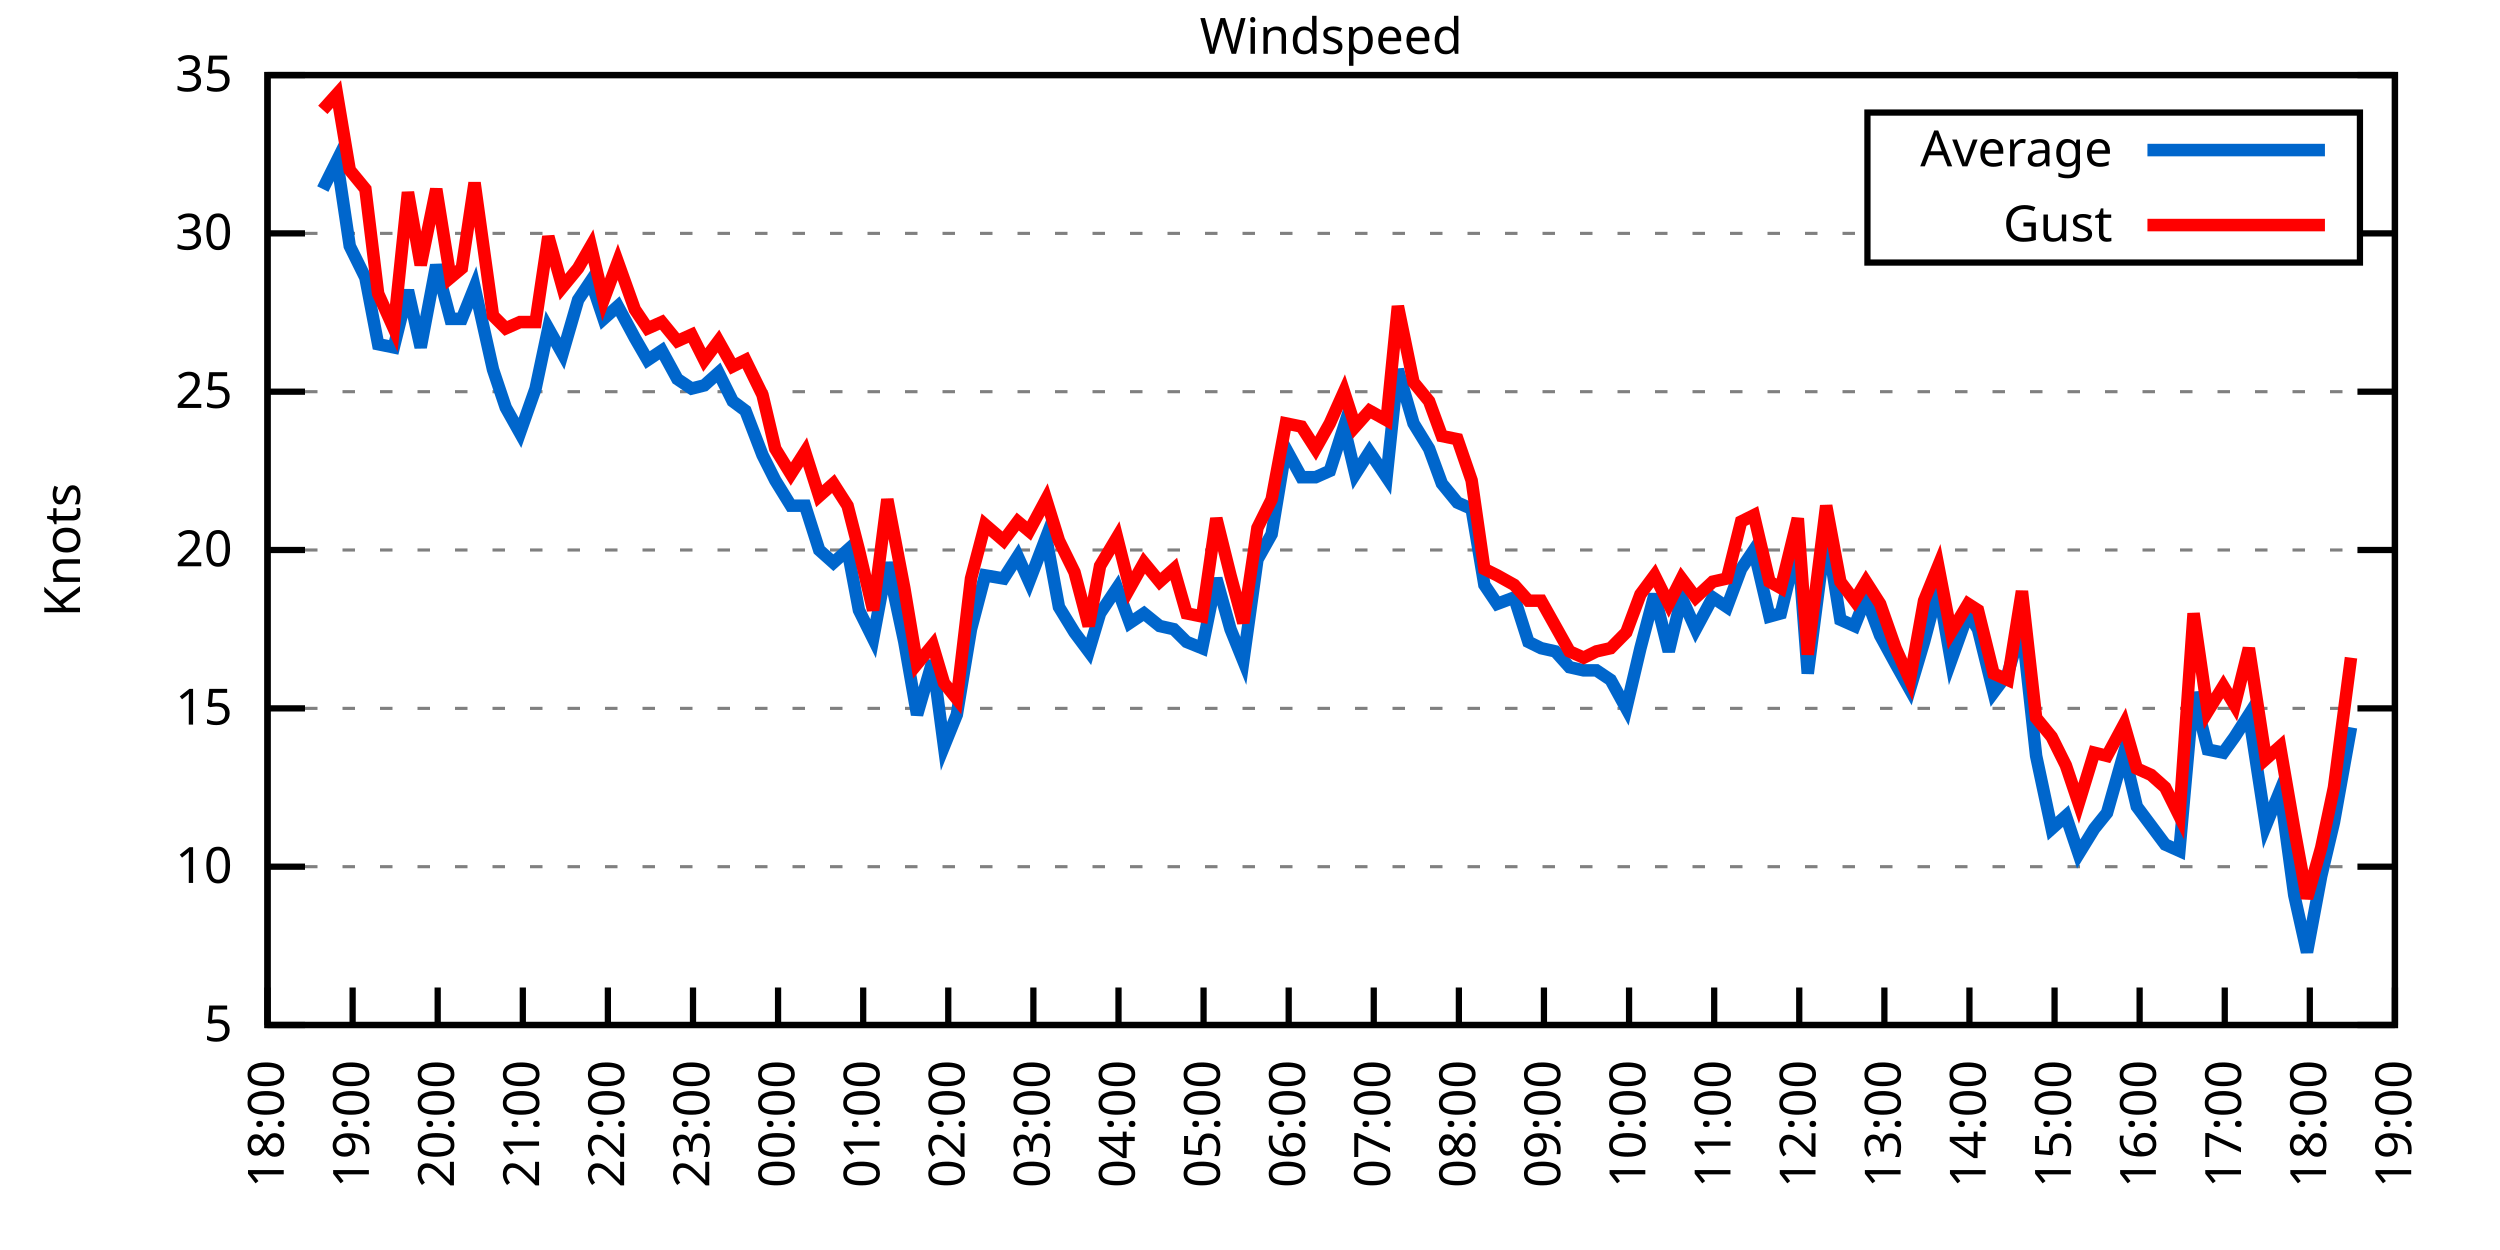
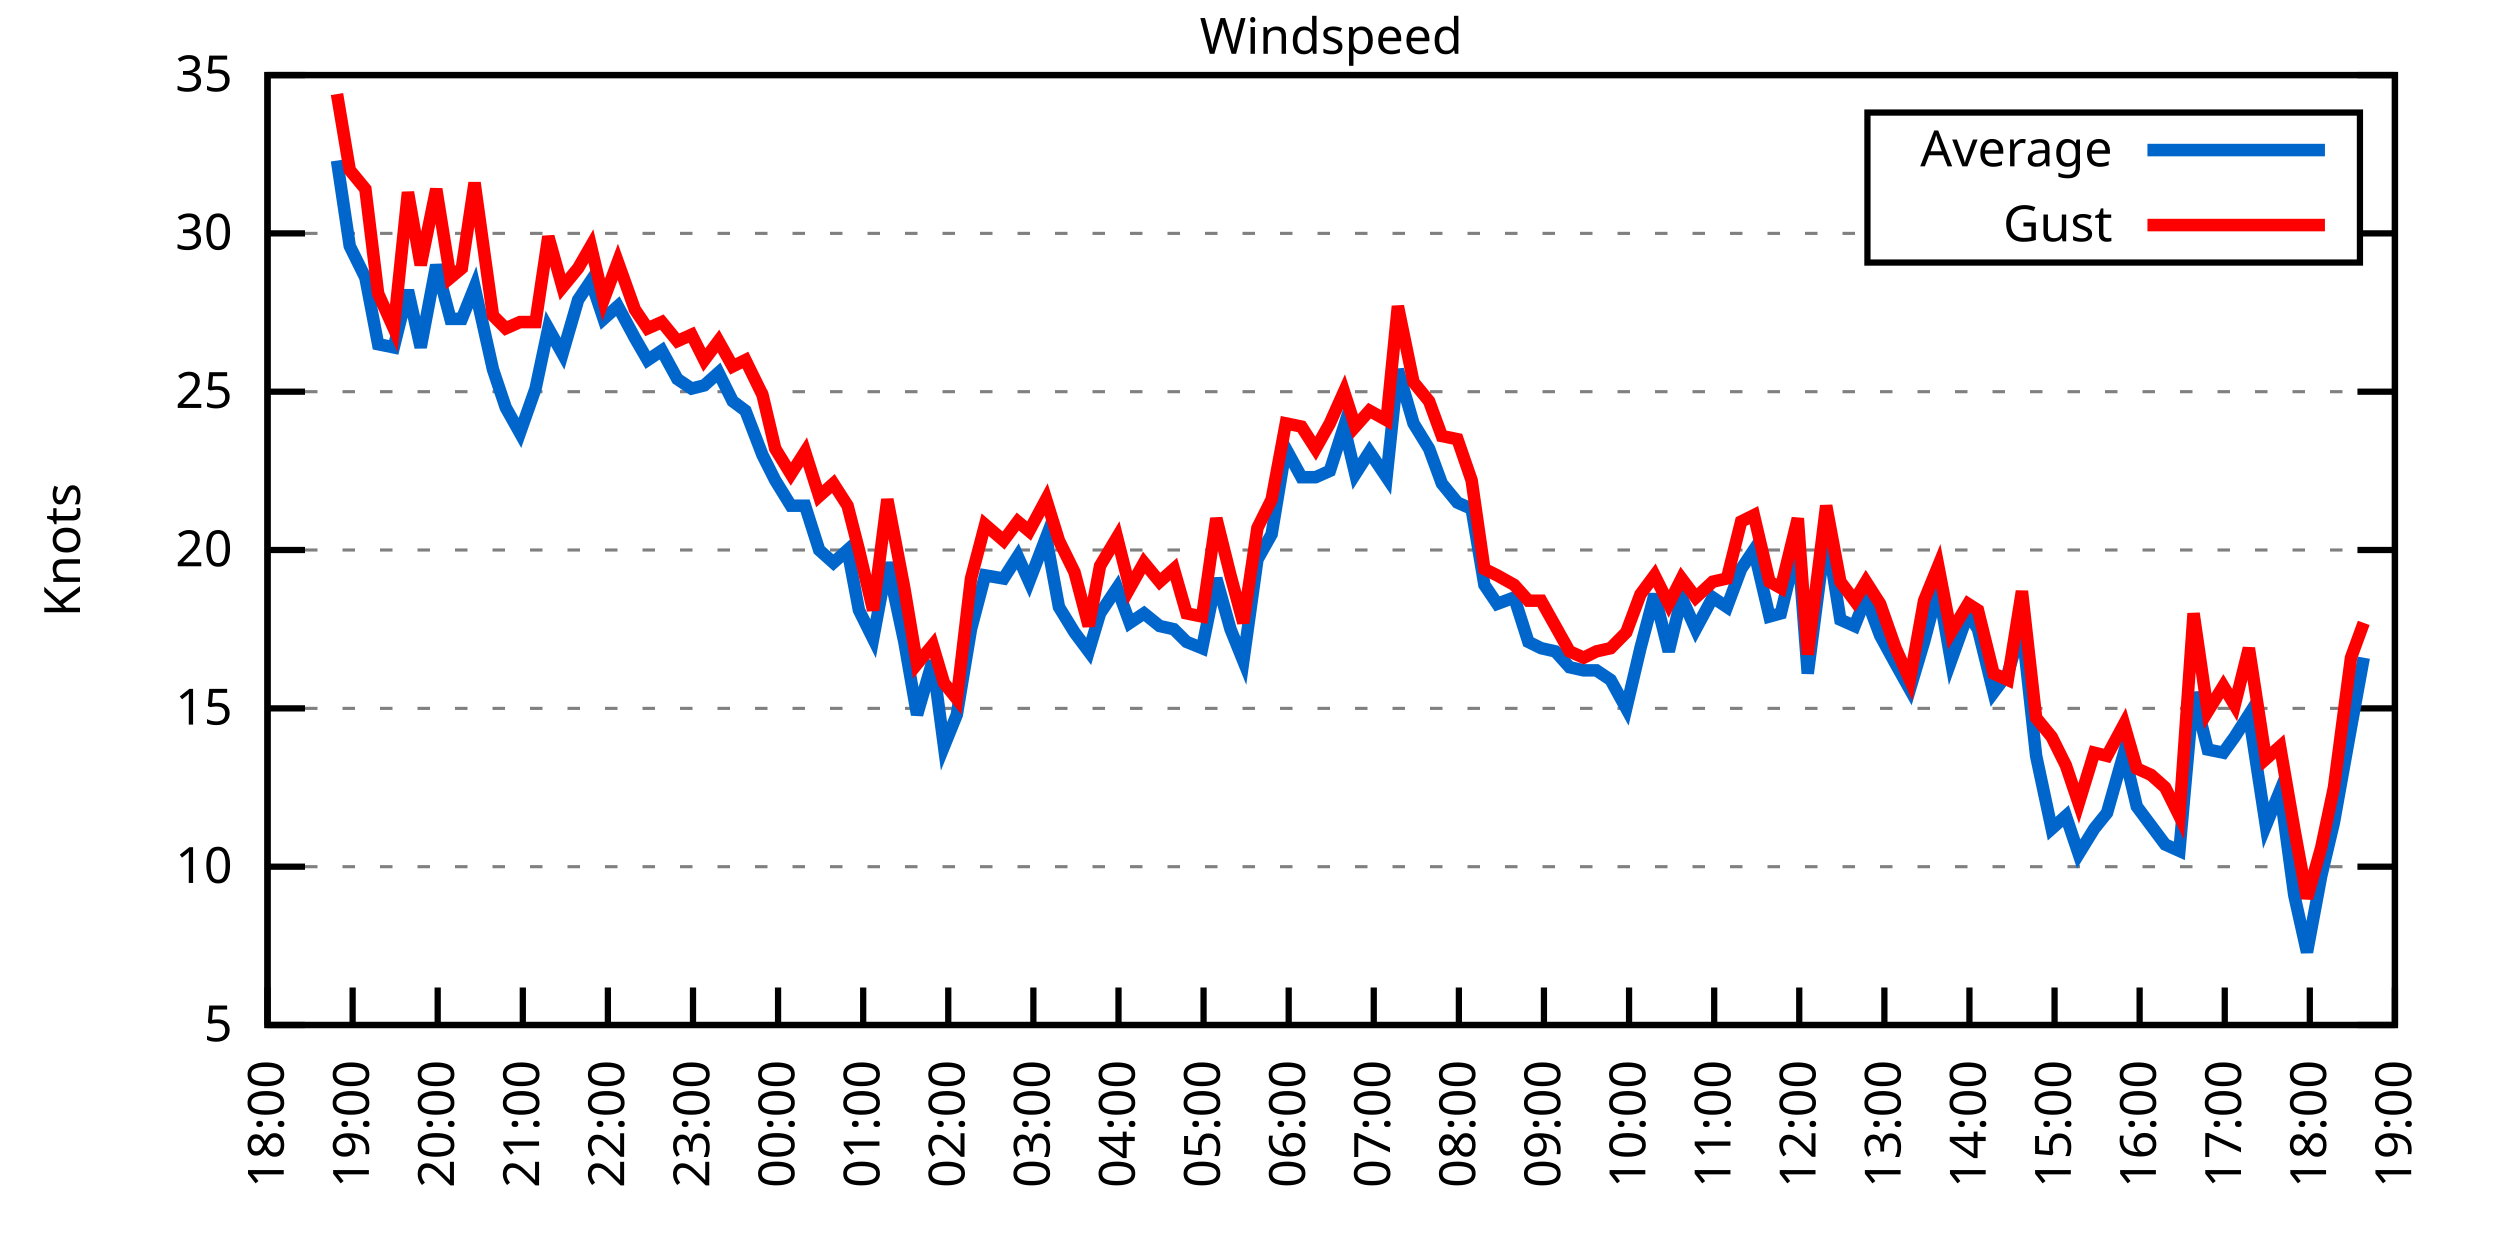
<svg xmlns="http://www.w3.org/2000/svg" xmlns:xlink="http://www.w3.org/1999/xlink" width="400" height="200" viewBox="0 0 400 200">
  <g id="gnuplot_canvas">
    <rect x="0" y="0" width="400" height="200" fill="none" />
    <defs>
      <circle id="gpDot" r="0.5" stroke-width="0.5" stroke="currentColor" />
      <path id="gpPt0" stroke-width="0.333" stroke="currentColor" d="M-1,0 h2 M0,-1 v2" />
      <path id="gpPt1" stroke-width="0.333" stroke="currentColor" d="M-1,-1 L1,1 M1,-1 L-1,1" />
      <path id="gpPt2" stroke-width="0.333" stroke="currentColor" d="M-1,0 L1,0 M0,-1 L0,1 M-1,-1 L1,1 M-1,1 L1,-1" />
      <rect id="gpPt3" stroke-width="0.333" stroke="currentColor" x="-1" y="-1" width="2" height="2" />
      <rect id="gpPt4" stroke-width="0.333" stroke="currentColor" fill="currentColor" x="-1" y="-1" width="2" height="2" />
      <circle id="gpPt5" stroke-width="0.333" stroke="currentColor" cx="0" cy="0" r="1" />
      <use xlink:href="#gpPt5" id="gpPt6" fill="currentColor" stroke="none" />
      <path id="gpPt7" stroke-width="0.333" stroke="currentColor" d="M0,-1.33 L-1.33,0.67 L1.33,0.67 z" />
      <use xlink:href="#gpPt7" id="gpPt8" fill="currentColor" stroke="none" />
      <use xlink:href="#gpPt7" id="gpPt9" stroke="currentColor" transform="rotate(180)" />
      <use xlink:href="#gpPt9" id="gpPt10" fill="currentColor" stroke="none" />
      <use xlink:href="#gpPt3" id="gpPt11" stroke="currentColor" transform="rotate(45)" />
      <use xlink:href="#gpPt11" id="gpPt12" fill="currentColor" stroke="none" />
      <path id="gpPt13" stroke-width="0.333" stroke="currentColor" d="M0,1.330 L1.265,0.411 L0.782,-1.067 L-0.782,-1.076 L-1.265,0.411 z" />
      <use xlink:href="#gpPt13" id="gpPt14" fill="currentColor" stroke="none" />
      <filter id="textbox" filterUnits="objectBoundingBox" x="0" y="0" height="1" width="1">
        <feFlood flood-color="white" flood-opacity="1" result="bgnd" />
        <feComposite in="SourceGraphic" in2="bgnd" operator="atop" />
      </filter>
      <filter id="greybox" filterUnits="objectBoundingBox" x="0" y="0" height="1" width="1">
        <feFlood flood-color="lightgrey" flood-opacity="1" result="grey" />
        <feComposite in="SourceGraphic" in2="grey" operator="atop" />
      </filter>
    </defs>
    <g fill="none" color="white" stroke="currentColor" stroke-width="1.00" stroke-linecap="butt" stroke-linejoin="miter">
</g>
    <g fill="none" color="black" stroke="currentColor" stroke-width="1.00" stroke-linecap="butt" stroke-linejoin="miter">
      <g stroke="none" shape-rendering="crispEdges">
        <polygon fill="rgb(255, 255, 255)" points="42.80,164.00 383.18,164.00 383.18,12.02 42.80,12.02 " />
      </g>
    </g>
    <g fill="none" color="black" stroke="currentColor" stroke-width="1.00" stroke-linecap="butt" stroke-linejoin="miter">
</g>
    <g fill="none" color="black" stroke="black" stroke-width="0.50" stroke-linecap="butt" stroke-linejoin="miter">
</g>
    <g fill="none" color="gray" stroke="currentColor" stroke-width="0.50" stroke-linecap="butt" stroke-linejoin="miter">
      <path stroke="gray" stroke-dasharray="2,4" class="gridline" d="M42.80,164.00 L383.19,164.00  " />
    </g>
    <g fill="none" color="gray" stroke="gray" stroke-width="1.00" stroke-linecap="butt" stroke-linejoin="miter">
</g>
    <g fill="none" color="black" stroke="currentColor" stroke-width="1.00" stroke-linecap="butt" stroke-linejoin="miter">
      <path stroke="black" d="M42.80,164.00 L48.80,164.00 M383.19,164.00 L377.19,164.00  " />
      <g transform="translate(37.20,166.60)" stroke="none" fill="black" font-family="Sans" font-size="8.00" text-anchor="end">
        <text>
          <tspan font-family="Sans"> 5</tspan>
        </text>
      </g>
    </g>
    <g fill="none" color="black" stroke="currentColor" stroke-width="1.00" stroke-linecap="butt" stroke-linejoin="miter">
</g>
    <g fill="none" color="black" stroke="black" stroke-width="0.50" stroke-linecap="butt" stroke-linejoin="miter">
</g>
    <g fill="none" color="gray" stroke="currentColor" stroke-width="0.50" stroke-linecap="butt" stroke-linejoin="miter">
      <path stroke="gray" stroke-dasharray="2,4" class="gridline" d="M42.80,138.67 L383.19,138.67  " />
    </g>
    <g fill="none" color="gray" stroke="gray" stroke-width="1.00" stroke-linecap="butt" stroke-linejoin="miter">
</g>
    <g fill="none" color="black" stroke="currentColor" stroke-width="1.00" stroke-linecap="butt" stroke-linejoin="miter">
      <path stroke="black" d="M42.80,138.67 L48.80,138.67 M383.19,138.67 L377.19,138.67  " />
      <g transform="translate(37.20,141.27)" stroke="none" fill="black" font-family="Sans" font-size="8.00" text-anchor="end">
        <text>
          <tspan font-family="Sans"> 10</tspan>
        </text>
      </g>
    </g>
    <g fill="none" color="black" stroke="currentColor" stroke-width="1.00" stroke-linecap="butt" stroke-linejoin="miter">
</g>
    <g fill="none" color="black" stroke="black" stroke-width="0.50" stroke-linecap="butt" stroke-linejoin="miter">
</g>
    <g fill="none" color="gray" stroke="currentColor" stroke-width="0.50" stroke-linecap="butt" stroke-linejoin="miter">
      <path stroke="gray" stroke-dasharray="2,4" class="gridline" d="M42.80,113.34 L383.19,113.34  " />
    </g>
    <g fill="none" color="gray" stroke="gray" stroke-width="1.00" stroke-linecap="butt" stroke-linejoin="miter">
</g>
    <g fill="none" color="black" stroke="currentColor" stroke-width="1.00" stroke-linecap="butt" stroke-linejoin="miter">
      <path stroke="black" d="M42.80,113.34 L48.80,113.34 M383.19,113.34 L377.19,113.34  " />
      <g transform="translate(37.20,115.94)" stroke="none" fill="black" font-family="Sans" font-size="8.00" text-anchor="end">
        <text>
          <tspan font-family="Sans"> 15</tspan>
        </text>
      </g>
    </g>
    <g fill="none" color="black" stroke="currentColor" stroke-width="1.00" stroke-linecap="butt" stroke-linejoin="miter">
</g>
    <g fill="none" color="black" stroke="black" stroke-width="0.50" stroke-linecap="butt" stroke-linejoin="miter">
</g>
    <g fill="none" color="gray" stroke="currentColor" stroke-width="0.50" stroke-linecap="butt" stroke-linejoin="miter">
      <path stroke="gray" stroke-dasharray="2,4" class="gridline" d="M42.80,88.00 L383.19,88.00  " />
    </g>
    <g fill="none" color="gray" stroke="gray" stroke-width="1.00" stroke-linecap="butt" stroke-linejoin="miter">
</g>
    <g fill="none" color="black" stroke="currentColor" stroke-width="1.00" stroke-linecap="butt" stroke-linejoin="miter">
      <path stroke="black" d="M42.80,88.00 L48.80,88.00 M383.19,88.00 L377.19,88.00  " />
      <g transform="translate(37.20,90.60)" stroke="none" fill="black" font-family="Sans" font-size="8.00" text-anchor="end">
        <text>
          <tspan font-family="Sans"> 20</tspan>
        </text>
      </g>
    </g>
    <g fill="none" color="black" stroke="currentColor" stroke-width="1.00" stroke-linecap="butt" stroke-linejoin="miter">
</g>
    <g fill="none" color="black" stroke="black" stroke-width="0.50" stroke-linecap="butt" stroke-linejoin="miter">
</g>
    <g fill="none" color="gray" stroke="currentColor" stroke-width="0.50" stroke-linecap="butt" stroke-linejoin="miter">
      <path stroke="gray" stroke-dasharray="2,4" class="gridline" d="M42.80,62.67 L383.19,62.67  " />
    </g>
    <g fill="none" color="gray" stroke="gray" stroke-width="1.00" stroke-linecap="butt" stroke-linejoin="miter">
</g>
    <g fill="none" color="black" stroke="currentColor" stroke-width="1.00" stroke-linecap="butt" stroke-linejoin="miter">
      <path stroke="black" d="M42.80,62.67 L48.80,62.67 M383.19,62.67 L377.19,62.67  " />
      <g transform="translate(37.20,65.27)" stroke="none" fill="black" font-family="Sans" font-size="8.00" text-anchor="end">
        <text>
          <tspan font-family="Sans"> 25</tspan>
        </text>
      </g>
    </g>
    <g fill="none" color="black" stroke="currentColor" stroke-width="1.00" stroke-linecap="butt" stroke-linejoin="miter">
</g>
    <g fill="none" color="black" stroke="black" stroke-width="0.50" stroke-linecap="butt" stroke-linejoin="miter">
</g>
    <g fill="none" color="gray" stroke="currentColor" stroke-width="0.50" stroke-linecap="butt" stroke-linejoin="miter">
      <path stroke="gray" stroke-dasharray="2,4" class="gridline" d="M42.80,37.34 L298.79,37.34 M377.59,37.34 L383.19,37.34  " />
    </g>
    <g fill="none" color="gray" stroke="gray" stroke-width="1.00" stroke-linecap="butt" stroke-linejoin="miter">
</g>
    <g fill="none" color="black" stroke="currentColor" stroke-width="1.00" stroke-linecap="butt" stroke-linejoin="miter">
      <path stroke="black" d="M42.80,37.34 L48.80,37.34 M383.19,37.34 L377.19,37.34  " />
      <g transform="translate(37.20,39.94)" stroke="none" fill="black" font-family="Sans" font-size="8.00" text-anchor="end">
        <text>
          <tspan font-family="Sans"> 30</tspan>
        </text>
      </g>
    </g>
    <g fill="none" color="black" stroke="currentColor" stroke-width="1.00" stroke-linecap="butt" stroke-linejoin="miter">
</g>
    <g fill="none" color="black" stroke="black" stroke-width="0.50" stroke-linecap="butt" stroke-linejoin="miter">
</g>
    <g fill="none" color="gray" stroke="currentColor" stroke-width="0.50" stroke-linecap="butt" stroke-linejoin="miter">
      <path stroke="gray" stroke-dasharray="2,4" class="gridline" d="M42.80,12.01 L383.19,12.01  " />
    </g>
    <g fill="none" color="gray" stroke="gray" stroke-width="1.00" stroke-linecap="butt" stroke-linejoin="miter">
</g>
    <g fill="none" color="black" stroke="currentColor" stroke-width="1.00" stroke-linecap="butt" stroke-linejoin="miter">
      <path stroke="black" d="M42.80,12.01 L48.80,12.01 M383.19,12.01 L377.19,12.01  " />
      <g transform="translate(37.20,14.61)" stroke="none" fill="black" font-family="Sans" font-size="8.00" text-anchor="end">
        <text>
          <tspan font-family="Sans"> 35</tspan>
        </text>
      </g>
    </g>
    <g fill="none" color="black" stroke="currentColor" stroke-width="1.00" stroke-linecap="butt" stroke-linejoin="miter">
      <path stroke="black" d="M42.80,164.00 L42.80,158.00  " />
      <g transform="translate(45.40,169.60) rotate(270.00)" stroke="none" fill="black" font-family="Sans" font-size="8.00" text-anchor="end">
        <text>
          <tspan font-family="Sans">18:00</tspan>
        </text>
      </g>
    </g>
    <g fill="none" color="black" stroke="currentColor" stroke-width="1.00" stroke-linecap="butt" stroke-linejoin="miter">
      <path stroke="black" d="M56.42,164.00 L56.42,158.00  " />
      <g transform="translate(59.02,169.60) rotate(270.00)" stroke="none" fill="black" font-family="Sans" font-size="8.00" text-anchor="end">
        <text>
          <tspan font-family="Sans">19:00</tspan>
        </text>
      </g>
    </g>
    <g fill="none" color="black" stroke="currentColor" stroke-width="1.00" stroke-linecap="butt" stroke-linejoin="miter">
      <path stroke="black" d="M70.03,164.00 L70.03,158.00  " />
      <g transform="translate(72.63,169.60) rotate(270.00)" stroke="none" fill="black" font-family="Sans" font-size="8.00" text-anchor="end">
        <text>
          <tspan font-family="Sans">20:00</tspan>
        </text>
      </g>
    </g>
    <g fill="none" color="black" stroke="currentColor" stroke-width="1.00" stroke-linecap="butt" stroke-linejoin="miter">
      <path stroke="black" d="M83.65,164.00 L83.65,158.00  " />
      <g transform="translate(86.25,169.60) rotate(270.00)" stroke="none" fill="black" font-family="Sans" font-size="8.00" text-anchor="end">
        <text>
          <tspan font-family="Sans">21:00</tspan>
        </text>
      </g>
    </g>
    <g fill="none" color="black" stroke="currentColor" stroke-width="1.00" stroke-linecap="butt" stroke-linejoin="miter">
      <path stroke="black" d="M97.26,164.00 L97.26,158.00  " />
      <g transform="translate(99.86,169.60) rotate(270.00)" stroke="none" fill="black" font-family="Sans" font-size="8.00" text-anchor="end">
        <text>
          <tspan font-family="Sans">22:00</tspan>
        </text>
      </g>
    </g>
    <g fill="none" color="black" stroke="currentColor" stroke-width="1.00" stroke-linecap="butt" stroke-linejoin="miter">
      <path stroke="black" d="M110.88,164.00 L110.88,158.00  " />
      <g transform="translate(113.48,169.60) rotate(270.00)" stroke="none" fill="black" font-family="Sans" font-size="8.00" text-anchor="end">
        <text>
          <tspan font-family="Sans">23:00</tspan>
        </text>
      </g>
    </g>
    <g fill="none" color="black" stroke="currentColor" stroke-width="1.00" stroke-linecap="butt" stroke-linejoin="miter">
      <path stroke="black" d="M124.49,164.00 L124.49,158.00  " />
      <g transform="translate(127.09,169.60) rotate(270.00)" stroke="none" fill="black" font-family="Sans" font-size="8.00" text-anchor="end">
        <text>
          <tspan font-family="Sans">00:00</tspan>
        </text>
      </g>
    </g>
    <g fill="none" color="black" stroke="currentColor" stroke-width="1.00" stroke-linecap="butt" stroke-linejoin="miter">
      <path stroke="black" d="M138.11,164.00 L138.11,158.00  " />
      <g transform="translate(140.71,169.60) rotate(270.00)" stroke="none" fill="black" font-family="Sans" font-size="8.00" text-anchor="end">
        <text>
          <tspan font-family="Sans">01:00</tspan>
        </text>
      </g>
    </g>
    <g fill="none" color="black" stroke="currentColor" stroke-width="1.00" stroke-linecap="butt" stroke-linejoin="miter">
      <path stroke="black" d="M151.72,164.00 L151.72,158.00  " />
      <g transform="translate(154.32,169.60) rotate(270.00)" stroke="none" fill="black" font-family="Sans" font-size="8.00" text-anchor="end">
        <text>
          <tspan font-family="Sans">02:00</tspan>
        </text>
      </g>
    </g>
    <g fill="none" color="black" stroke="currentColor" stroke-width="1.00" stroke-linecap="butt" stroke-linejoin="miter">
      <path stroke="black" d="M165.34,164.00 L165.34,158.00  " />
      <g transform="translate(167.94,169.60) rotate(270.00)" stroke="none" fill="black" font-family="Sans" font-size="8.00" text-anchor="end">
        <text>
          <tspan font-family="Sans">03:00</tspan>
        </text>
      </g>
    </g>
    <g fill="none" color="black" stroke="currentColor" stroke-width="1.00" stroke-linecap="butt" stroke-linejoin="miter">
      <path stroke="black" d="M178.96,164.00 L178.96,158.00  " />
      <g transform="translate(181.56,169.60) rotate(270.00)" stroke="none" fill="black" font-family="Sans" font-size="8.00" text-anchor="end">
        <text>
          <tspan font-family="Sans">04:00</tspan>
        </text>
      </g>
    </g>
    <g fill="none" color="black" stroke="currentColor" stroke-width="1.00" stroke-linecap="butt" stroke-linejoin="miter">
      <path stroke="black" d="M192.57,164.00 L192.57,158.00  " />
      <g transform="translate(195.17,169.60) rotate(270.00)" stroke="none" fill="black" font-family="Sans" font-size="8.00" text-anchor="end">
        <text>
          <tspan font-family="Sans">05:00</tspan>
        </text>
      </g>
    </g>
    <g fill="none" color="black" stroke="currentColor" stroke-width="1.00" stroke-linecap="butt" stroke-linejoin="miter">
      <path stroke="black" d="M206.19,164.00 L206.19,158.00  " />
      <g transform="translate(208.79,169.60) rotate(270.00)" stroke="none" fill="black" font-family="Sans" font-size="8.00" text-anchor="end">
        <text>
          <tspan font-family="Sans">06:00</tspan>
        </text>
      </g>
    </g>
    <g fill="none" color="black" stroke="currentColor" stroke-width="1.00" stroke-linecap="butt" stroke-linejoin="miter">
      <path stroke="black" d="M219.80,164.00 L219.80,158.00  " />
      <g transform="translate(222.40,169.60) rotate(270.00)" stroke="none" fill="black" font-family="Sans" font-size="8.00" text-anchor="end">
        <text>
          <tspan font-family="Sans">07:00</tspan>
        </text>
      </g>
    </g>
    <g fill="none" color="black" stroke="currentColor" stroke-width="1.00" stroke-linecap="butt" stroke-linejoin="miter">
      <path stroke="black" d="M233.42,164.00 L233.42,158.00  " />
      <g transform="translate(236.02,169.60) rotate(270.00)" stroke="none" fill="black" font-family="Sans" font-size="8.00" text-anchor="end">
        <text>
          <tspan font-family="Sans">08:00</tspan>
        </text>
      </g>
    </g>
    <g fill="none" color="black" stroke="currentColor" stroke-width="1.00" stroke-linecap="butt" stroke-linejoin="miter">
      <path stroke="black" d="M247.03,164.00 L247.03,158.00  " />
      <g transform="translate(249.63,169.60) rotate(270.00)" stroke="none" fill="black" font-family="Sans" font-size="8.00" text-anchor="end">
        <text>
          <tspan font-family="Sans">09:00</tspan>
        </text>
      </g>
    </g>
    <g fill="none" color="black" stroke="currentColor" stroke-width="1.00" stroke-linecap="butt" stroke-linejoin="miter">
      <path stroke="black" d="M260.65,164.00 L260.65,158.00  " />
      <g transform="translate(263.25,169.60) rotate(270.00)" stroke="none" fill="black" font-family="Sans" font-size="8.00" text-anchor="end">
        <text>
          <tspan font-family="Sans">10:00</tspan>
        </text>
      </g>
    </g>
    <g fill="none" color="black" stroke="currentColor" stroke-width="1.00" stroke-linecap="butt" stroke-linejoin="miter">
      <path stroke="black" d="M274.27,164.00 L274.27,158.00  " />
      <g transform="translate(276.87,169.60) rotate(270.00)" stroke="none" fill="black" font-family="Sans" font-size="8.00" text-anchor="end">
        <text>
          <tspan font-family="Sans">11:00</tspan>
        </text>
      </g>
    </g>
    <g fill="none" color="black" stroke="currentColor" stroke-width="1.00" stroke-linecap="butt" stroke-linejoin="miter">
      <path stroke="black" d="M287.88,164.00 L287.88,158.00  " />
      <g transform="translate(290.48,169.60) rotate(270.00)" stroke="none" fill="black" font-family="Sans" font-size="8.00" text-anchor="end">
        <text>
          <tspan font-family="Sans">12:00</tspan>
        </text>
      </g>
    </g>
    <g fill="none" color="black" stroke="currentColor" stroke-width="1.00" stroke-linecap="butt" stroke-linejoin="miter">
      <path stroke="black" d="M301.50,164.00 L301.50,158.00  " />
      <g transform="translate(304.10,169.60) rotate(270.00)" stroke="none" fill="black" font-family="Sans" font-size="8.00" text-anchor="end">
        <text>
          <tspan font-family="Sans">13:00</tspan>
        </text>
      </g>
    </g>
    <g fill="none" color="black" stroke="currentColor" stroke-width="1.00" stroke-linecap="butt" stroke-linejoin="miter">
      <path stroke="black" d="M315.11,164.00 L315.11,158.00  " />
      <g transform="translate(317.71,169.60) rotate(270.00)" stroke="none" fill="black" font-family="Sans" font-size="8.00" text-anchor="end">
        <text>
          <tspan font-family="Sans">14:00</tspan>
        </text>
      </g>
    </g>
    <g fill="none" color="black" stroke="currentColor" stroke-width="1.00" stroke-linecap="butt" stroke-linejoin="miter">
      <path stroke="black" d="M328.73,164.00 L328.73,158.00  " />
      <g transform="translate(331.33,169.60) rotate(270.00)" stroke="none" fill="black" font-family="Sans" font-size="8.00" text-anchor="end">
        <text>
          <tspan font-family="Sans">15:00</tspan>
        </text>
      </g>
    </g>
    <g fill="none" color="black" stroke="currentColor" stroke-width="1.00" stroke-linecap="butt" stroke-linejoin="miter">
      <path stroke="black" d="M342.34,164.00 L342.34,158.00  " />
      <g transform="translate(344.94,169.60) rotate(270.00)" stroke="none" fill="black" font-family="Sans" font-size="8.00" text-anchor="end">
        <text>
          <tspan font-family="Sans">16:00</tspan>
        </text>
      </g>
    </g>
    <g fill="none" color="black" stroke="currentColor" stroke-width="1.00" stroke-linecap="butt" stroke-linejoin="miter">
      <path stroke="black" d="M355.96,164.00 L355.96,158.00  " />
      <g transform="translate(358.56,169.60) rotate(270.00)" stroke="none" fill="black" font-family="Sans" font-size="8.00" text-anchor="end">
        <text>
          <tspan font-family="Sans">17:00</tspan>
        </text>
      </g>
    </g>
    <g fill="none" color="black" stroke="currentColor" stroke-width="1.00" stroke-linecap="butt" stroke-linejoin="miter">
      <path stroke="black" d="M369.57,164.00 L369.57,158.00  " />
      <g transform="translate(372.17,169.60) rotate(270.00)" stroke="none" fill="black" font-family="Sans" font-size="8.00" text-anchor="end">
        <text>
          <tspan font-family="Sans">18:00</tspan>
        </text>
      </g>
    </g>
    <g fill="none" color="black" stroke="currentColor" stroke-width="1.00" stroke-linecap="butt" stroke-linejoin="miter">
      <path stroke="black" d="M383.19,164.00 L383.19,158.00  " />
      <g transform="translate(385.79,169.60) rotate(270.00)" stroke="none" fill="black" font-family="Sans" font-size="8.00" text-anchor="end">
        <text>
          <tspan font-family="Sans">19:00</tspan>
        </text>
      </g>
    </g>
    <g fill="none" color="black" stroke="currentColor" stroke-width="1.00" stroke-linecap="butt" stroke-linejoin="miter">
</g>
    <g fill="none" color="black" stroke="currentColor" stroke-width="1.00" stroke-linecap="butt" stroke-linejoin="miter">
      <path stroke="black" d="M42.80,12.01 L42.80,164.00 L383.19,164.00 L383.19,12.01 L42.80,12.01 Z  " />
    </g>
    <g fill="none" color="black" stroke="currentColor" stroke-width="1.00" stroke-linecap="butt" stroke-linejoin="miter">
</g>
    <g fill="none" color="black" stroke="currentColor" stroke-width="1.00" stroke-linecap="butt" stroke-linejoin="miter">
      <path stroke="black" d="M298.79,42.01 L298.79,18.01 L377.59,18.01 L377.59,42.01 L298.79,42.01 Z  " />
    </g>
    <g id="Windspeed_plot_1">
      <g fill="none" color="white" stroke="black" stroke-width="2.00" stroke-linecap="butt" stroke-linejoin="miter">
</g>
      <g fill="none" color="black" stroke="currentColor" stroke-width="2.00" stroke-linecap="butt" stroke-linejoin="miter">
        <g transform="translate(337.99,26.61)" stroke="none" fill="black" font-family="Sans" font-size="8.00" text-anchor="end">
          <text>
            <tspan font-family="Sans">Average</tspan>
          </text>
        </g>
      </g>
      <g fill="none" color="black" stroke="currentColor" stroke-width="2.00" stroke-linecap="butt" stroke-linejoin="miter">
-         <path stroke="rgb(  0, 102, 204)" d="M343.59,24.01 L371.99,24.01 M51.65,30.25 L53.92,25.69 L55.96,39.37 L58.46,44.43 L60.50,55.07 L63.00,55.58   L65.27,46.46 L67.31,55.58 L69.80,42.41 L72.07,51.02 L73.89,51.02 L75.93,45.95 L78.88,59.13 L80.92,65.21   L83.19,69.26 L85.69,62.17 L87.73,52.54 L90.00,56.59 L92.50,47.98 L94.54,44.94 L96.58,51.02 L98.85,48.99   L101.57,54.06 L103.62,57.61 L105.89,56.09 L108.38,60.65 L110.65,62.17 L112.69,61.66 L114.96,59.63 L117.23,64.19   L119.27,65.71 L122.00,72.81 L124.04,76.86 L126.54,80.91 L128.81,80.91 L131.07,88.00 L133.34,90.03 L135.61,88.00   L137.43,97.63 L139.70,102.19 L141.97,90.03 L144.69,102.70 L146.73,114.35 L149.23,105.74 L151.04,119.42 L153.09,114.35   L155.36,100.67 L157.62,92.06 L160.57,92.56 L162.84,89.02 L164.66,93.07 L167.38,85.98 L169.43,97.12 L171.92,101.18   L174.19,104.22 L176.01,98.14 L178.73,94.08 L180.77,99.66 L183.04,98.14 L185.54,100.16 L187.81,100.67 L189.85,102.70   L192.34,103.71 L194.61,92.56 L196.88,100.67 L198.93,105.74 L201.19,89.52 L203.46,85.47 L205.73,71.79 L208.23,76.35   L210.50,76.35 L212.77,75.34 L215.04,68.25 L216.85,75.85 L219.12,72.30 L221.85,76.35 L223.66,59.13 L226.16,67.74   L228.65,71.79 L230.70,77.37 L233.19,80.41 L235.46,81.42 L237.50,93.58 L239.55,96.62 L242.27,95.60 L244.54,102.70   L246.58,103.71 L248.85,104.22 L251.12,106.75 L253.39,107.26 L255.43,107.26 L257.70,108.78 L260.20,113.34 L262.47,103.71   L264.73,95.10 L267.00,104.22 L269.05,95.60 L271.32,100.67 L274.04,95.60 L276.31,97.12 L278.58,91.04 L280.62,88.00   L283.12,98.64 L284.93,98.14 L287.65,86.99 L289.24,107.76 L292.19,84.97 L294.46,99.15 L296.73,100.16 L298.55,95.60   L300.82,101.68 L303.31,106.24 L305.58,110.30 L307.85,102.70 L310.12,94.08 L312.16,105.74 L314.89,98.14 L316.47,100.67   L318.97,110.80 L321.24,107.76 L323.51,100.16 L325.78,120.94 L328.27,132.59 L330.54,130.56 L332.59,136.64 L335.08,132.59   L337.12,130.06 L339.85,120.43 L341.89,129.04 L344.16,132.08 L346.43,135.12 L348.70,136.14 L350.97,110.80 L353.24,119.92   L355.73,120.43 L357.55,117.90 L359.82,114.35 L362.54,132.08 L364.81,126.51 L367.08,143.23 L369.12,152.35 L371.39,140.19   L373.43,131.58 L376.16,116.38  " />
+         <path stroke="rgb(  0, 102, 204)" d="M343.59,24.01 L371.99,24.01 M53.92,25.69 L55.96,39.37 L58.46,44.43 L60.50,55.07 L63.00,55.58 L65.27,46.46   L67.31,55.58 L69.80,42.41 L72.07,51.02 L73.89,51.02 L75.93,45.95 L78.88,59.13 L80.92,65.21 L83.19,69.26   L85.69,62.17 L87.73,52.54 L90.00,56.59 L92.50,47.98 L94.54,44.94 L96.58,51.02 L98.85,48.99 L101.57,54.06   L103.62,57.61 L105.89,56.09 L108.38,60.65 L110.65,62.17 L112.69,61.66 L114.96,59.63 L117.23,64.19 L119.27,65.71   L122.00,72.81 L124.04,76.86 L126.54,80.91 L128.81,80.91 L131.07,88.00 L133.34,90.03 L135.61,88.00 L137.43,97.63   L139.70,102.19 L141.97,90.03 L144.69,102.70 L146.73,114.35 L149.23,105.74 L151.04,119.42 L153.09,114.35 L155.36,100.67   L157.62,92.06 L160.57,92.56 L162.84,89.02 L164.66,93.07 L167.38,85.98 L169.43,97.12 L171.92,101.18 L174.19,104.22   L176.01,98.14 L178.73,94.08 L180.77,99.66 L183.04,98.14 L185.54,100.16 L187.81,100.67 L189.85,102.70 L192.34,103.71   L194.61,92.56 L196.88,100.67 L198.93,105.74 L201.19,89.52 L203.46,85.47 L205.73,71.79 L208.23,76.35 L210.50,76.35   L212.77,75.34 L215.04,68.25 L216.85,75.85 L219.12,72.30 L221.85,76.35 L223.66,59.13 L226.16,67.74 L228.65,71.79   L230.70,77.37 L233.19,80.41 L235.46,81.42 L237.50,93.58 L239.55,96.62 L242.27,95.60 L244.54,102.70 L246.58,103.71   L248.85,104.22 L251.12,106.75 L253.39,107.26 L255.43,107.26 L257.70,108.78 L260.20,113.34 L262.47,103.71 L264.73,95.10   L267.00,104.22 L269.05,95.60 L271.32,100.67 L274.04,95.60 L276.31,97.12 L278.58,91.04 L280.62,88.00 L283.12,98.64   L284.93,98.14 L287.65,86.99 L289.24,107.76 L292.19,84.97 L294.46,99.15 L296.73,100.16 L298.55,95.60 L300.82,101.68   L303.31,106.24 L305.58,110.30 L307.85,102.70 L310.12,94.08 L312.16,105.74 L314.89,98.14 L316.47,100.67 L318.97,110.80   L321.24,107.76 L323.51,100.16 L325.78,120.94 L328.27,132.59 L330.54,130.56 L332.59,136.64 L335.08,132.59 L337.12,130.06   L339.85,120.43 L341.89,129.04 L344.16,132.08 L346.43,135.12 L348.70,136.14 L350.97,110.80 L353.24,119.92 L355.73,120.43   L357.55,117.90 L359.82,114.35 L362.54,132.08 L364.81,126.51 L367.08,143.23 L369.12,152.35 L371.39,140.19 L373.43,131.58   L376.16,116.38 L378.20,105.23  " />
      </g>
    </g>
    <g id="Windspeed_plot_2">
      <g fill="none" color="black" stroke="currentColor" stroke-width="2.00" stroke-linecap="butt" stroke-linejoin="miter">
        <g transform="translate(337.99,38.61)" stroke="none" fill="black" font-family="Sans" font-size="8.00" text-anchor="end">
          <text>
            <tspan font-family="Sans">Gust</tspan>
          </text>
        </g>
      </g>
      <g fill="none" color="black" stroke="currentColor" stroke-width="2.00" stroke-linecap="butt" stroke-linejoin="miter">
-         <path stroke="rgb(255,   0,   0)" d="M343.59,36.01 L371.99,36.01 M51.65,17.58 L53.92,15.05 L55.96,27.21 L58.46,30.25 L60.50,46.97 L63.00,52.54   L65.27,30.76 L67.31,42.41 L69.80,30.25 L72.07,44.43 L73.89,42.91 L75.93,29.24 L78.88,50.51 L80.92,52.54   L83.19,51.53 L85.69,51.53 L87.73,37.85 L90.00,45.95 L92.50,42.91 L94.54,39.37 L96.58,47.98 L98.85,41.90   L101.57,49.50 L103.62,52.54 L105.89,51.53 L108.38,54.57 L110.65,53.55 L112.69,57.61 L114.96,54.57 L117.23,58.62   L119.27,57.61 L122.00,63.18 L124.04,71.79 L126.54,75.85 L128.81,72.30 L131.07,79.39 L133.34,77.37 L135.61,80.91   L137.43,88.00 L139.70,97.63 L141.97,79.90 L144.69,94.08 L146.73,106.24 L149.23,103.20 L151.04,109.28 L153.09,111.82   L155.36,92.56 L157.62,83.95 L160.57,86.49 L162.84,83.45 L164.66,84.97 L167.38,79.90 L169.43,86.49 L171.92,91.55   L174.19,100.16 L176.01,90.54 L178.73,85.98 L180.77,94.08 L183.04,90.03 L185.54,93.07 L187.81,91.04 L189.85,98.14   L192.34,98.64 L194.61,82.94 L196.88,92.06 L198.93,99.66 L201.19,84.46 L203.46,79.90 L205.73,67.74 L208.23,68.25   L210.50,71.79 L212.77,67.74 L215.04,62.67 L216.85,68.25 L219.12,65.71 L221.85,67.23 L223.66,48.99 L226.16,61.15   L228.65,64.19 L230.70,69.77 L233.19,70.27 L235.46,76.86 L237.50,91.04 L239.55,92.06 L242.27,93.58 L244.54,96.11   L246.58,96.11 L248.85,100.16 L251.12,104.22 L253.39,105.23 L255.43,104.22 L257.70,103.71 L260.20,101.18 L262.47,95.10   L264.73,92.06 L267.00,96.62 L269.05,92.56 L271.32,95.60 L274.04,93.07 L276.31,92.56 L278.58,83.45 L280.62,82.43   L283.12,93.07 L284.93,94.08 L287.65,82.94 L289.24,104.72 L292.19,80.91 L294.46,93.07 L296.73,96.11 L298.55,93.07   L300.82,96.62 L303.31,103.71 L305.58,108.78 L307.85,96.11 L310.12,90.54 L312.16,101.18 L314.89,96.62 L316.47,97.63   L318.97,107.76 L321.24,108.78 L323.51,94.59 L325.78,114.86 L328.27,117.90 L330.54,122.46 L332.59,128.54 L335.08,120.43   L337.12,120.94 L339.85,115.87 L341.89,122.96 L344.16,123.98 L346.43,126.00 L348.70,130.56 L350.97,98.14 L353.24,113.84   L355.73,109.79 L357.55,112.83 L359.82,103.71 L362.54,121.44 L364.81,119.42 L367.08,132.59 L369.12,143.73 L371.39,135.63   L373.43,126.00 L376.16,105.23  " />
+         <path stroke="rgb(255,   0,   0)" d="M343.59,36.01 L371.99,36.01 M53.92,15.05 L55.96,27.21 L58.46,30.25 L60.50,46.97 L63.00,52.54 L65.27,30.76   L67.31,42.41 L69.80,30.25 L72.07,44.43 L73.89,42.91 L75.93,29.24 L78.88,50.51 L80.92,52.54 L83.19,51.53   L85.69,51.53 L87.73,37.85 L90.00,45.95 L92.50,42.91 L94.54,39.37 L96.58,47.98 L98.85,41.90 L101.57,49.50   L103.62,52.54 L105.89,51.53 L108.38,54.57 L110.65,53.55 L112.69,57.61 L114.96,54.57 L117.23,58.62 L119.27,57.61   L122.00,63.18 L124.04,71.79 L126.54,75.85 L128.81,72.30 L131.07,79.39 L133.34,77.37 L135.61,80.91 L137.43,88.00   L139.70,97.63 L141.97,79.90 L144.69,94.08 L146.73,106.24 L149.23,103.20 L151.04,109.28 L153.09,111.82 L155.36,92.56   L157.62,83.95 L160.57,86.49 L162.84,83.45 L164.66,84.97 L167.38,79.90 L169.43,86.49 L171.92,91.55 L174.19,100.16   L176.01,90.54 L178.73,85.98 L180.77,94.08 L183.04,90.03 L185.54,93.07 L187.81,91.04 L189.85,98.14 L192.34,98.64   L194.61,82.94 L196.88,92.06 L198.93,99.66 L201.19,84.46 L203.46,79.90 L205.73,67.74 L208.23,68.25 L210.50,71.79   L212.77,67.74 L215.04,62.67 L216.85,68.25 L219.12,65.71 L221.85,67.23 L223.66,48.99 L226.16,61.15 L228.65,64.19   L230.70,69.77 L233.19,70.27 L235.46,76.86 L237.50,91.04 L239.55,92.06 L242.27,93.58 L244.54,96.11 L246.58,96.11   L248.85,100.16 L251.12,104.22 L253.39,105.23 L255.43,104.22 L257.70,103.71 L260.20,101.18 L262.47,95.10 L264.73,92.06   L267.00,96.62 L269.05,92.56 L271.32,95.60 L274.04,93.07 L276.31,92.56 L278.58,83.45 L280.62,82.43 L283.12,93.07   L284.93,94.08 L287.65,82.94 L289.24,104.72 L292.19,80.91 L294.46,93.07 L296.73,96.11 L298.55,93.07 L300.82,96.62   L303.31,103.71 L305.58,108.78 L307.85,96.11 L310.12,90.54 L312.16,101.18 L314.89,96.62 L316.47,97.63 L318.97,107.76   L321.24,108.78 L323.51,94.59 L325.78,114.86 L328.27,117.90 L330.54,122.46 L332.59,128.54 L335.08,120.43 L337.12,120.94   L339.85,115.87 L341.89,122.96 L344.16,123.98 L346.43,126.00 L348.70,130.56 L350.97,98.14 L353.24,113.84 L355.73,109.79   L357.55,112.83 L359.82,103.71 L362.54,121.44 L364.81,119.42 L367.08,132.59 L369.12,143.73 L371.39,135.63 L373.43,126.00   L376.16,105.23 L378.20,99.66  " />
      </g>
    </g>
    <g fill="none" color="black" stroke="currentColor" stroke-width="2.00" stroke-linecap="butt" stroke-linejoin="miter">
</g>
    <g fill="none" color="black" stroke="black" stroke-width="1.00" stroke-linecap="butt" stroke-linejoin="miter">
</g>
    <g fill="none" color="black" stroke="currentColor" stroke-width="1.00" stroke-linecap="butt" stroke-linejoin="miter">
      <path stroke="black" d="M42.80,12.01 L42.80,164.00 L383.19,164.00 L383.19,12.01 L42.80,12.01 Z  " />
      <g transform="translate(12.80,88.01) rotate(270.00)" stroke="none" fill="black" font-family="Sans" font-size="8.00" text-anchor="middle">
        <text>
          <tspan font-family="Sans">Knots</tspan>
        </text>
      </g>
    </g>
    <g fill="none" color="black" stroke="currentColor" stroke-width="1.00" stroke-linecap="butt" stroke-linejoin="miter">
</g>
    <g fill="none" color="black" stroke="currentColor" stroke-width="1.00" stroke-linecap="butt" stroke-linejoin="miter">
      <g transform="translate(212.99,8.61)" stroke="none" fill="black" font-family="Sans" font-size="8.00" text-anchor="middle">
        <text>
          <tspan font-family="Sans">Windspeed</tspan>
        </text>
      </g>
    </g>
    <g fill="none" color="black" stroke="currentColor" stroke-width="1.00" stroke-linecap="butt" stroke-linejoin="miter">
</g>
  </g>
</svg>
